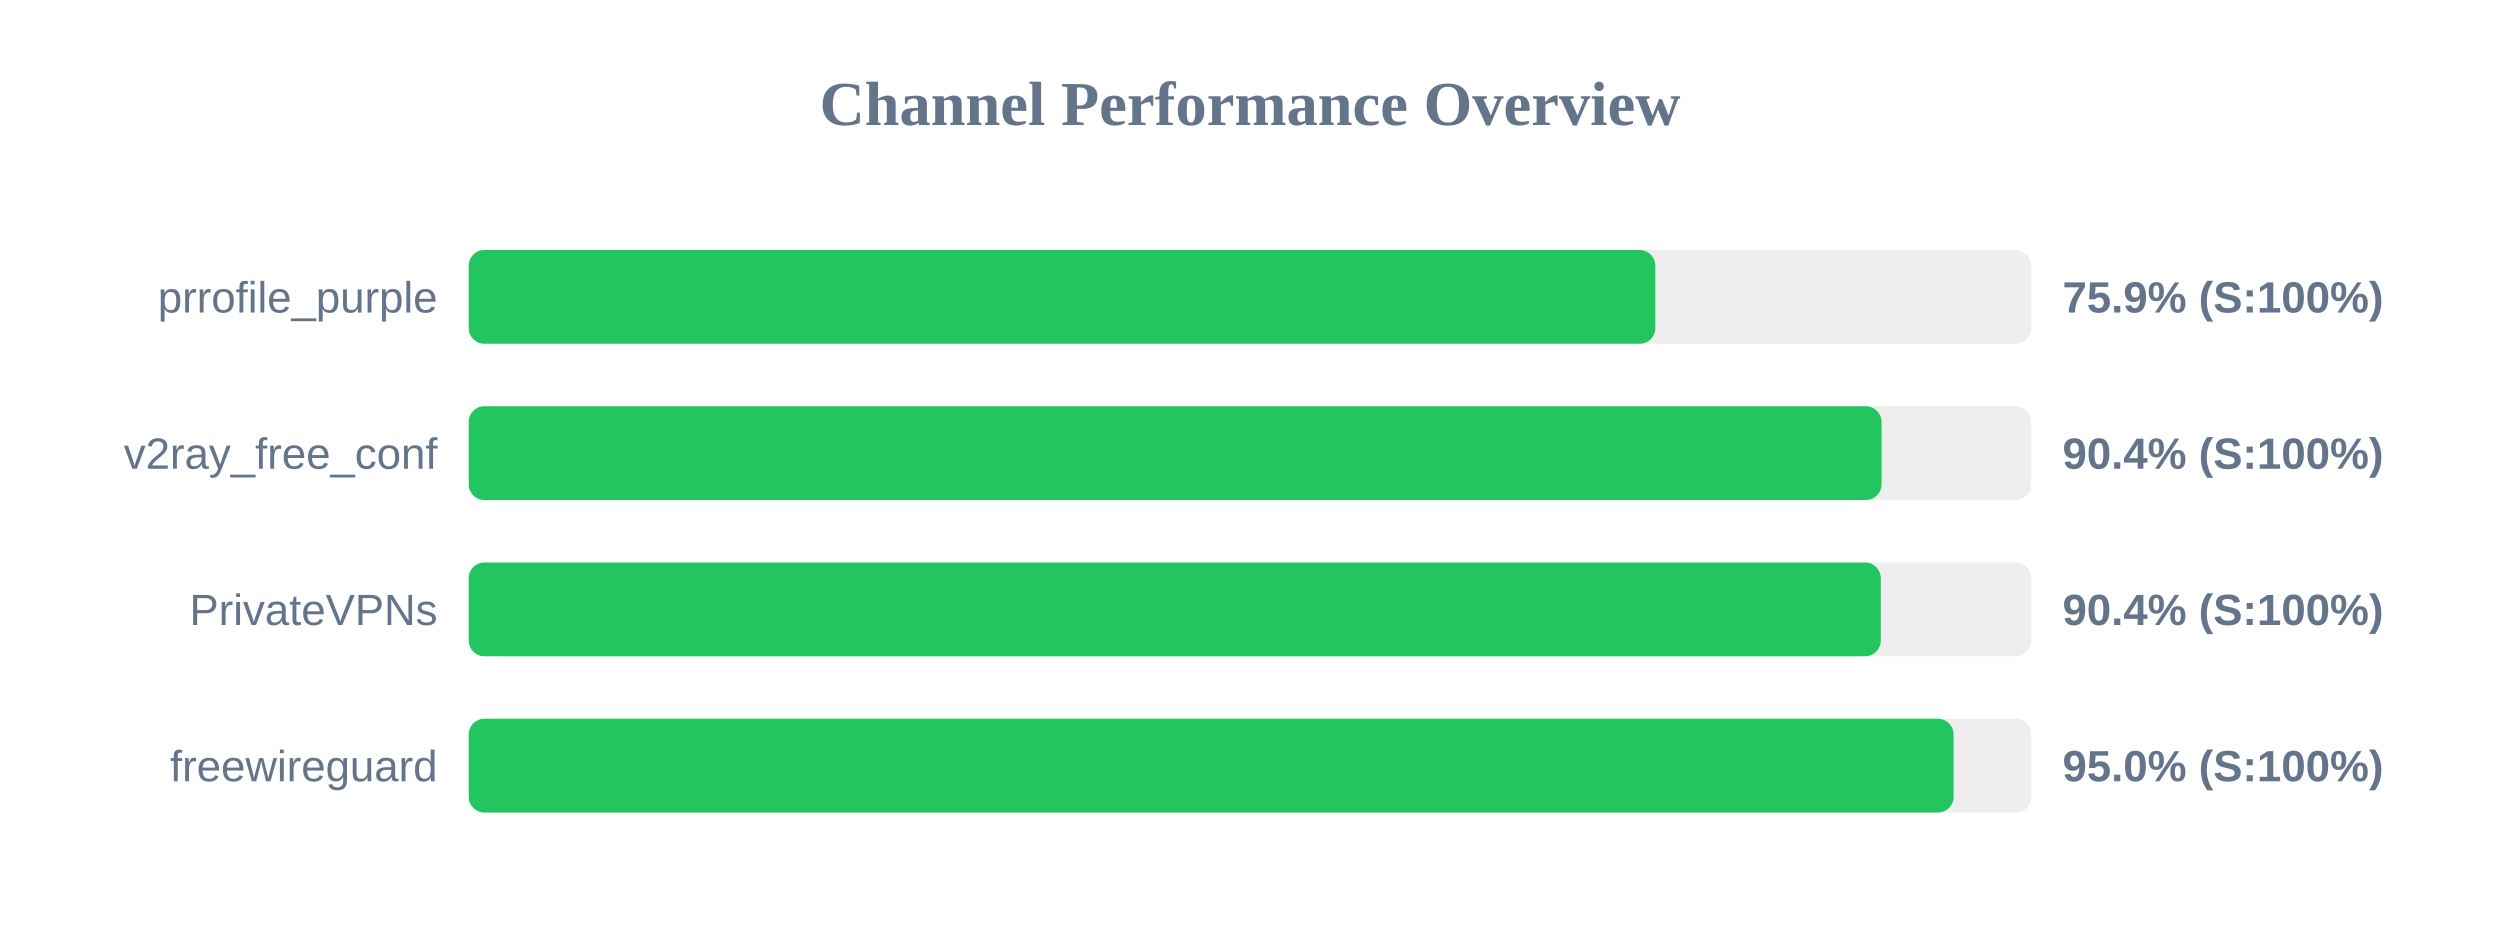
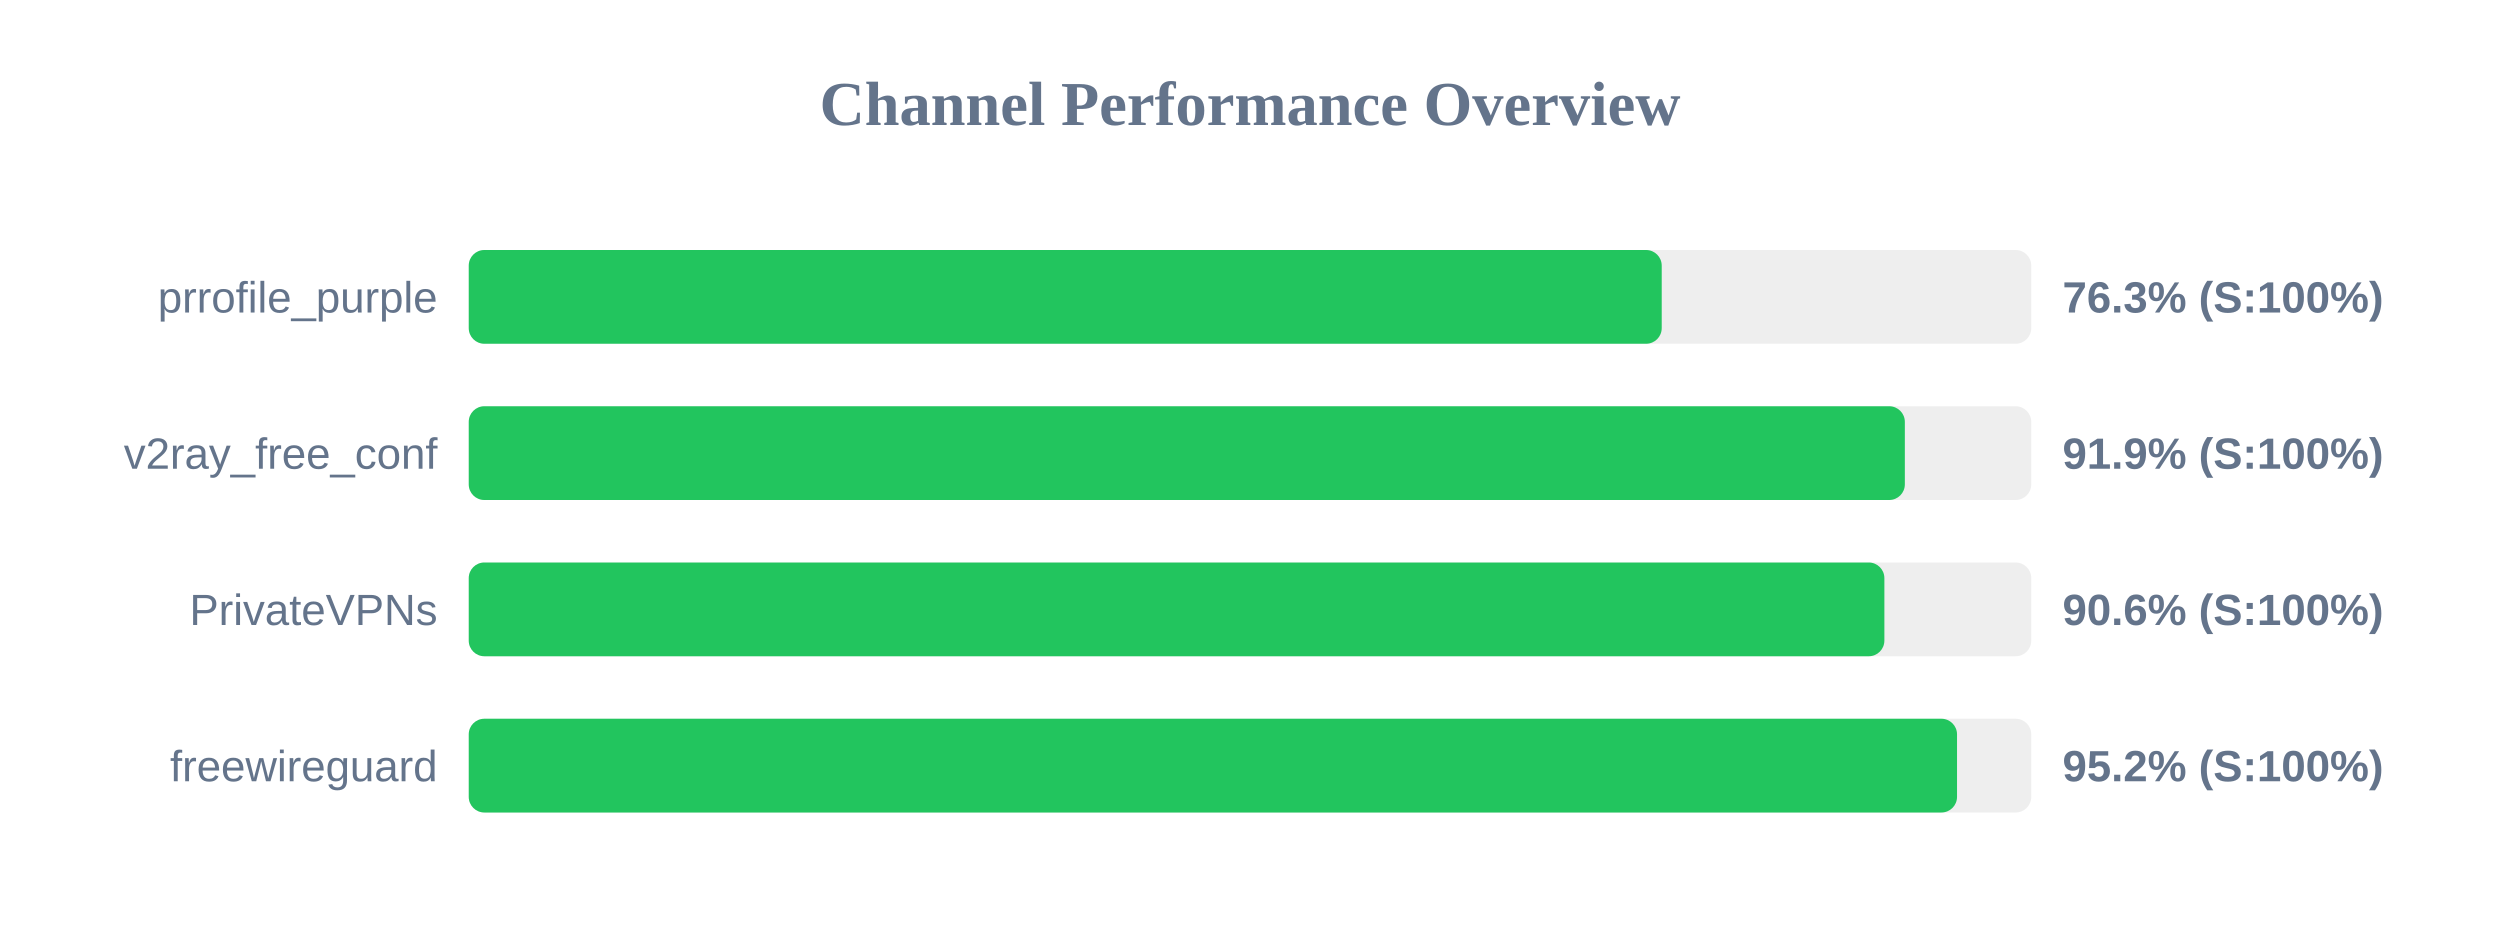
<svg xmlns="http://www.w3.org/2000/svg" width="800" height="300" version="1.1">
  <style>
        .row { font: 14px Arial; fill: #64748b; }
        .score { font: bold 14px Arial; fill: #64748b; }
    </style>
  <text x="400" y="40" text-anchor="middle" font-size="20px" font-weight="bold" fill="#64748b">Channel Performance Overview</text>
  <rect x="150" y="80" width="500" height="30" fill="#eee" rx="5" />
-   <rect x="150" y="80" width="379.7" height="30" fill="#22c55e" rx="5" />
+   <rect x="150" y="80" width="381.75" height="30" fill="#22c55e" rx="5" />
  <text x="140" y="100" text-anchor="end" class="row">prrofile_purple</text>
-   <text x="660" y="100" text-anchor="start" class="score">75.9% (S:100%)</text>
+   <text x="660" y="100" text-anchor="start" class="score">76.3% (S:100%)</text>
  <rect x="150" y="130" width="500" height="30" fill="#eee" rx="5" />
-   <rect x="150" y="130" width="452.1" height="30" fill="#22c55e" rx="5" />
+   <rect x="150" y="130" width="459.55" height="30" fill="#22c55e" rx="5" />
  <text x="140" y="150" text-anchor="end" class="row">v2ray_free_conf</text>
-   <text x="660" y="150" text-anchor="start" class="score">90.4% (S:100%)</text>
+   <text x="660" y="150" text-anchor="start" class="score">91.9% (S:100%)</text>
  <rect x="150" y="180" width="500" height="30" fill="#eee" rx="5" />
-   <rect x="150" y="180" width="451.85" height="30" fill="#22c55e" rx="5" />
+   <rect x="150" y="180" width="453.0" height="30" fill="#22c55e" rx="5" />
  <text x="140" y="200" text-anchor="end" class="row">PrivateVPNs</text>
-   <text x="660" y="200" text-anchor="start" class="score">90.4% (S:100%)</text>
+   <text x="660" y="200" text-anchor="start" class="score">90.6% (S:100%)</text>
  <rect x="150" y="230" width="500" height="30" fill="#eee" rx="5" />
-   <rect x="150" y="230" width="475.15" height="30" fill="#22c55e" rx="5" />
+   <rect x="150" y="230" width="476.25" height="30" fill="#22c55e" rx="5" />
  <text x="140" y="250" text-anchor="end" class="row">freewireguard</text>
-   <text x="660" y="250" text-anchor="start" class="score">95.0% (S:100%)</text>
+   <text x="660" y="250" text-anchor="start" class="score">95.2% (S:100%)</text>
</svg>
